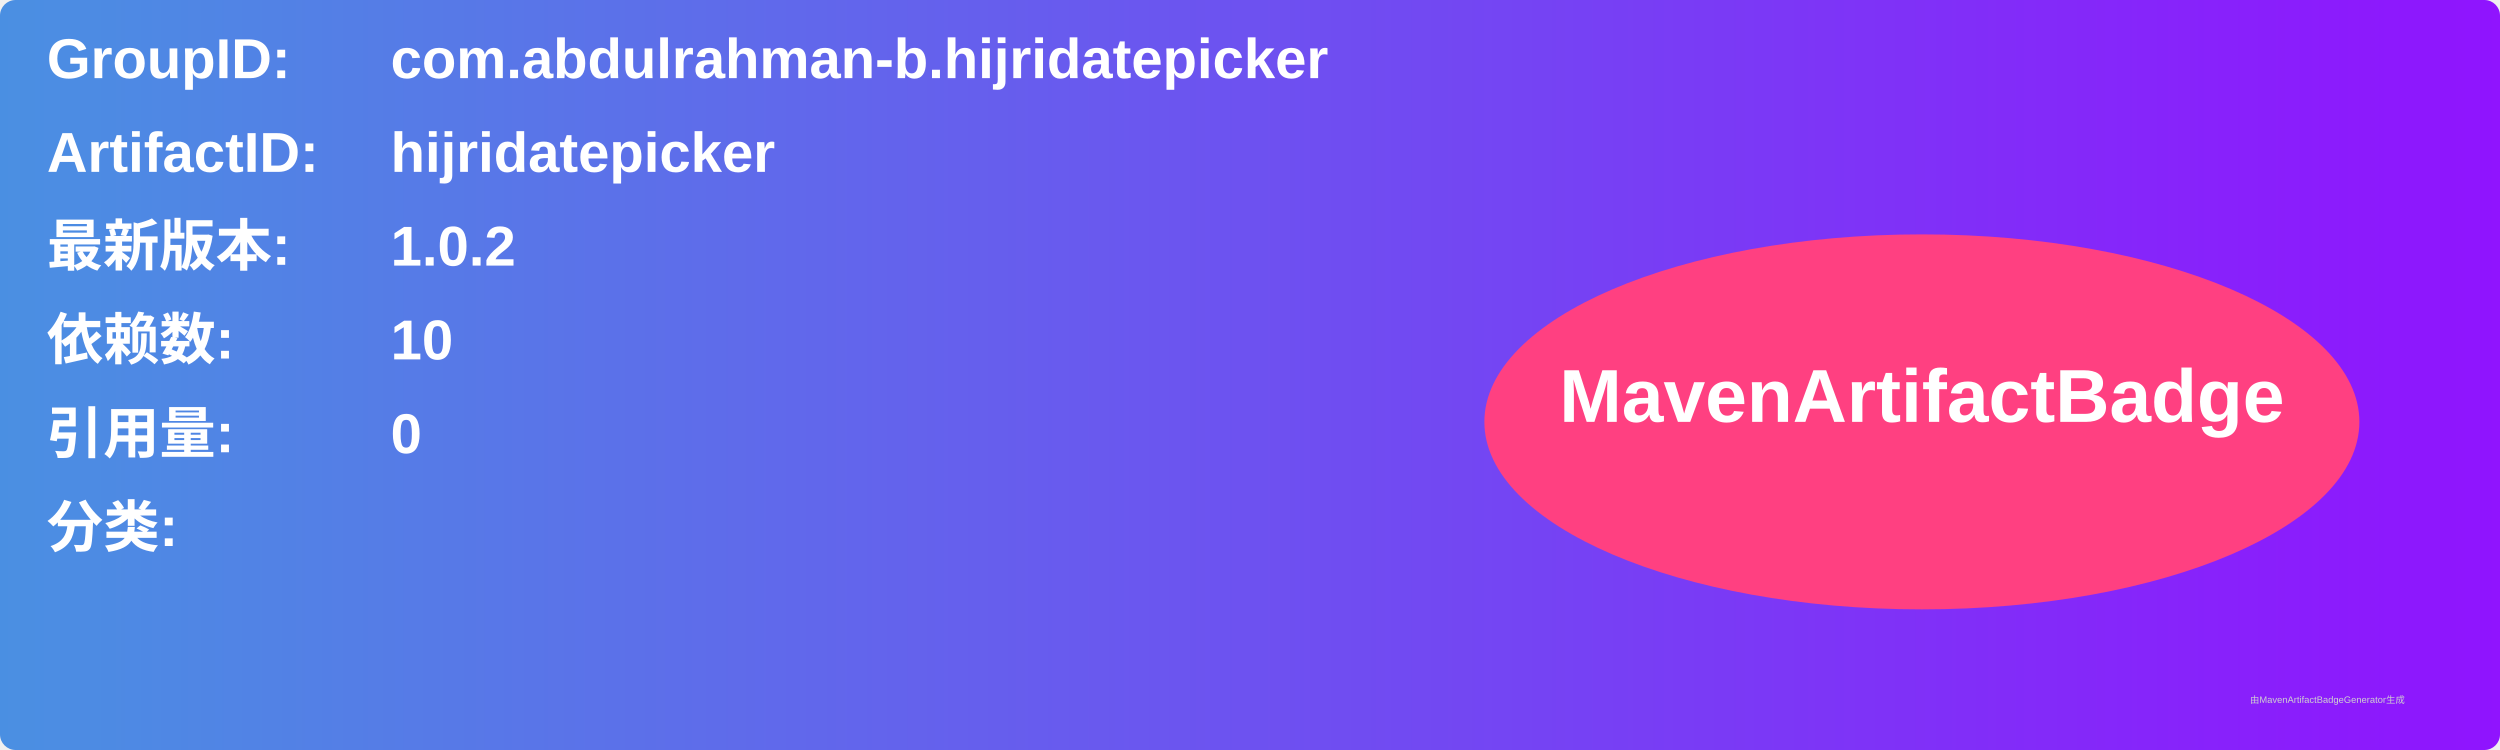
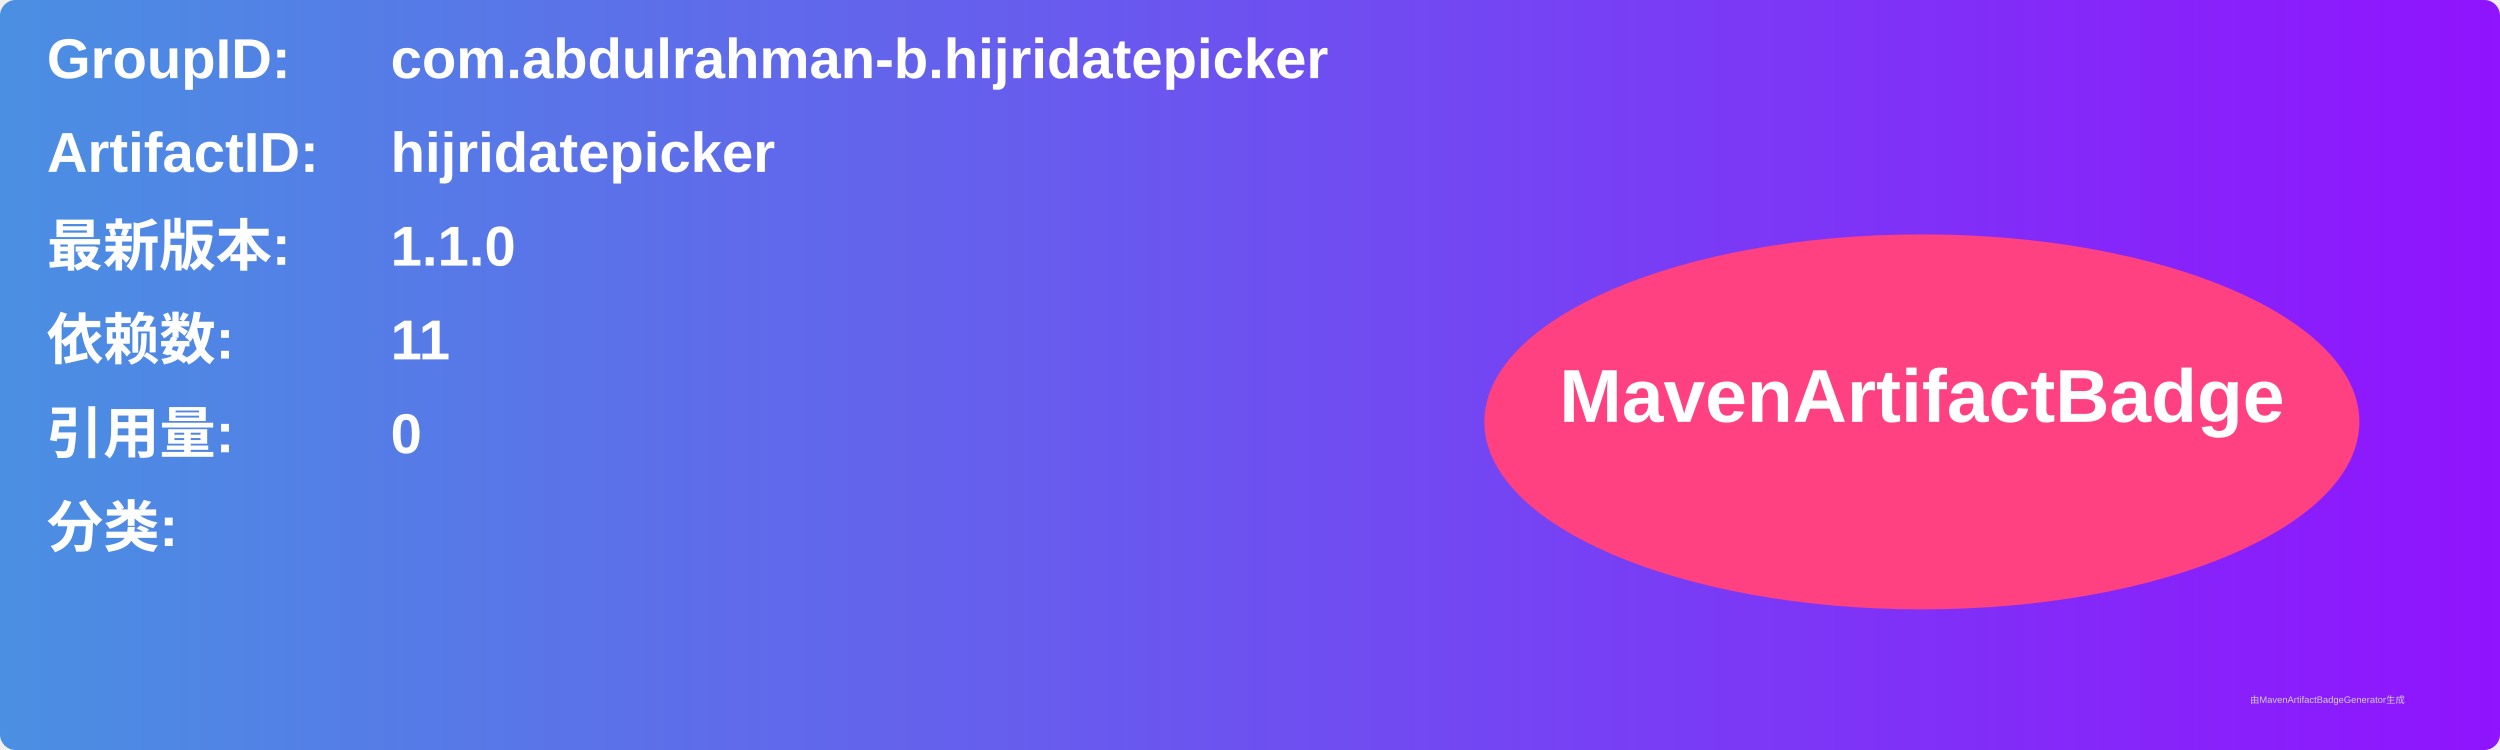
<svg xmlns="http://www.w3.org/2000/svg" width="800" height="240" viewBox="0 0 800 240">
  <linearGradient id="grad" x1="0%" y1="0%" x2="100%" y2="0%">
    <stop offset="0%" stop-color="#4a90e2" />
    <stop offset="100%" stop-color="#9013fe" />
  </linearGradient>
  <rect width="100%" height="100%" rx="5" ry="5" fill="url(#grad)" />
  <g transform="translate(15, 15)">
    <text x="0" y="10" font-family="Arial" font-size="18" fill="white" font-weight="bold" width="260">GroupID:</text>
    <text x="110" y="10" font-family="Arial" font-size="18" fill="white" font-weight="bold" width="460">com.abdulrahman-b.hijridatepicker</text>
    <text x="0" y="40" font-family="Arial" font-size="18" fill="white" font-weight="bold" width="260">ArtifactID:</text>
    <text x="110" y="40" font-family="Arial" font-size="18" fill="white" font-weight="bold" width="460">hijridatepicker</text>
    <text x="0" y="70" font-family="Arial" font-size="18" fill="white" font-weight="bold">最新版本:</text>
    <text x="110" y="70" font-family="Arial" font-size="18" fill="white" font-weight="bold">
-       <tspan font-weight="bold">1.0.2</tspan>
+       <tspan font-weight="bold">1.1.0</tspan>
    </text>
    <text x="0" y="100" font-family="Arial" font-size="18" fill="white" font-weight="bold">依赖数: </text>
    <text x="110" y="100" font-family="Arial" font-size="18" fill="white">
-       <tspan font-weight="bold">10</tspan>
+       <tspan font-weight="bold">11</tspan>
    </text>
    <text x="0" y="130" font-family="Arial" font-size="18" fill="white" font-weight="bold">引用量: </text>
    <text x="110" y="130" font-family="Arial" font-size="18" fill="white">
      <tspan font-weight="bold">0</tspan>
    </text>
    <text x="0" y="160" font-family="Arial" font-size="18" fill="white" font-weight="bold">分类:</text>
    <text x="10" y="190" font-family="Arial" font-size="10" fill="white">
      <tspan font-weight="bold" />
    </text>
    <ellipse cx="600" cy="120" rx="140" ry="60" fill="#ff4081" />
    <text x="600" y="120" text-anchor="middle" font-family="Arial" font-size="24" fill="white" font-weight="bold">MavenArtifactBadge</text>
  </g>
  <text x="720" y="225" font-family="Arial" font-size="3" fill="#d0d0d0">由MavenArtifactBadgeGenerator生成</text>
</svg>
